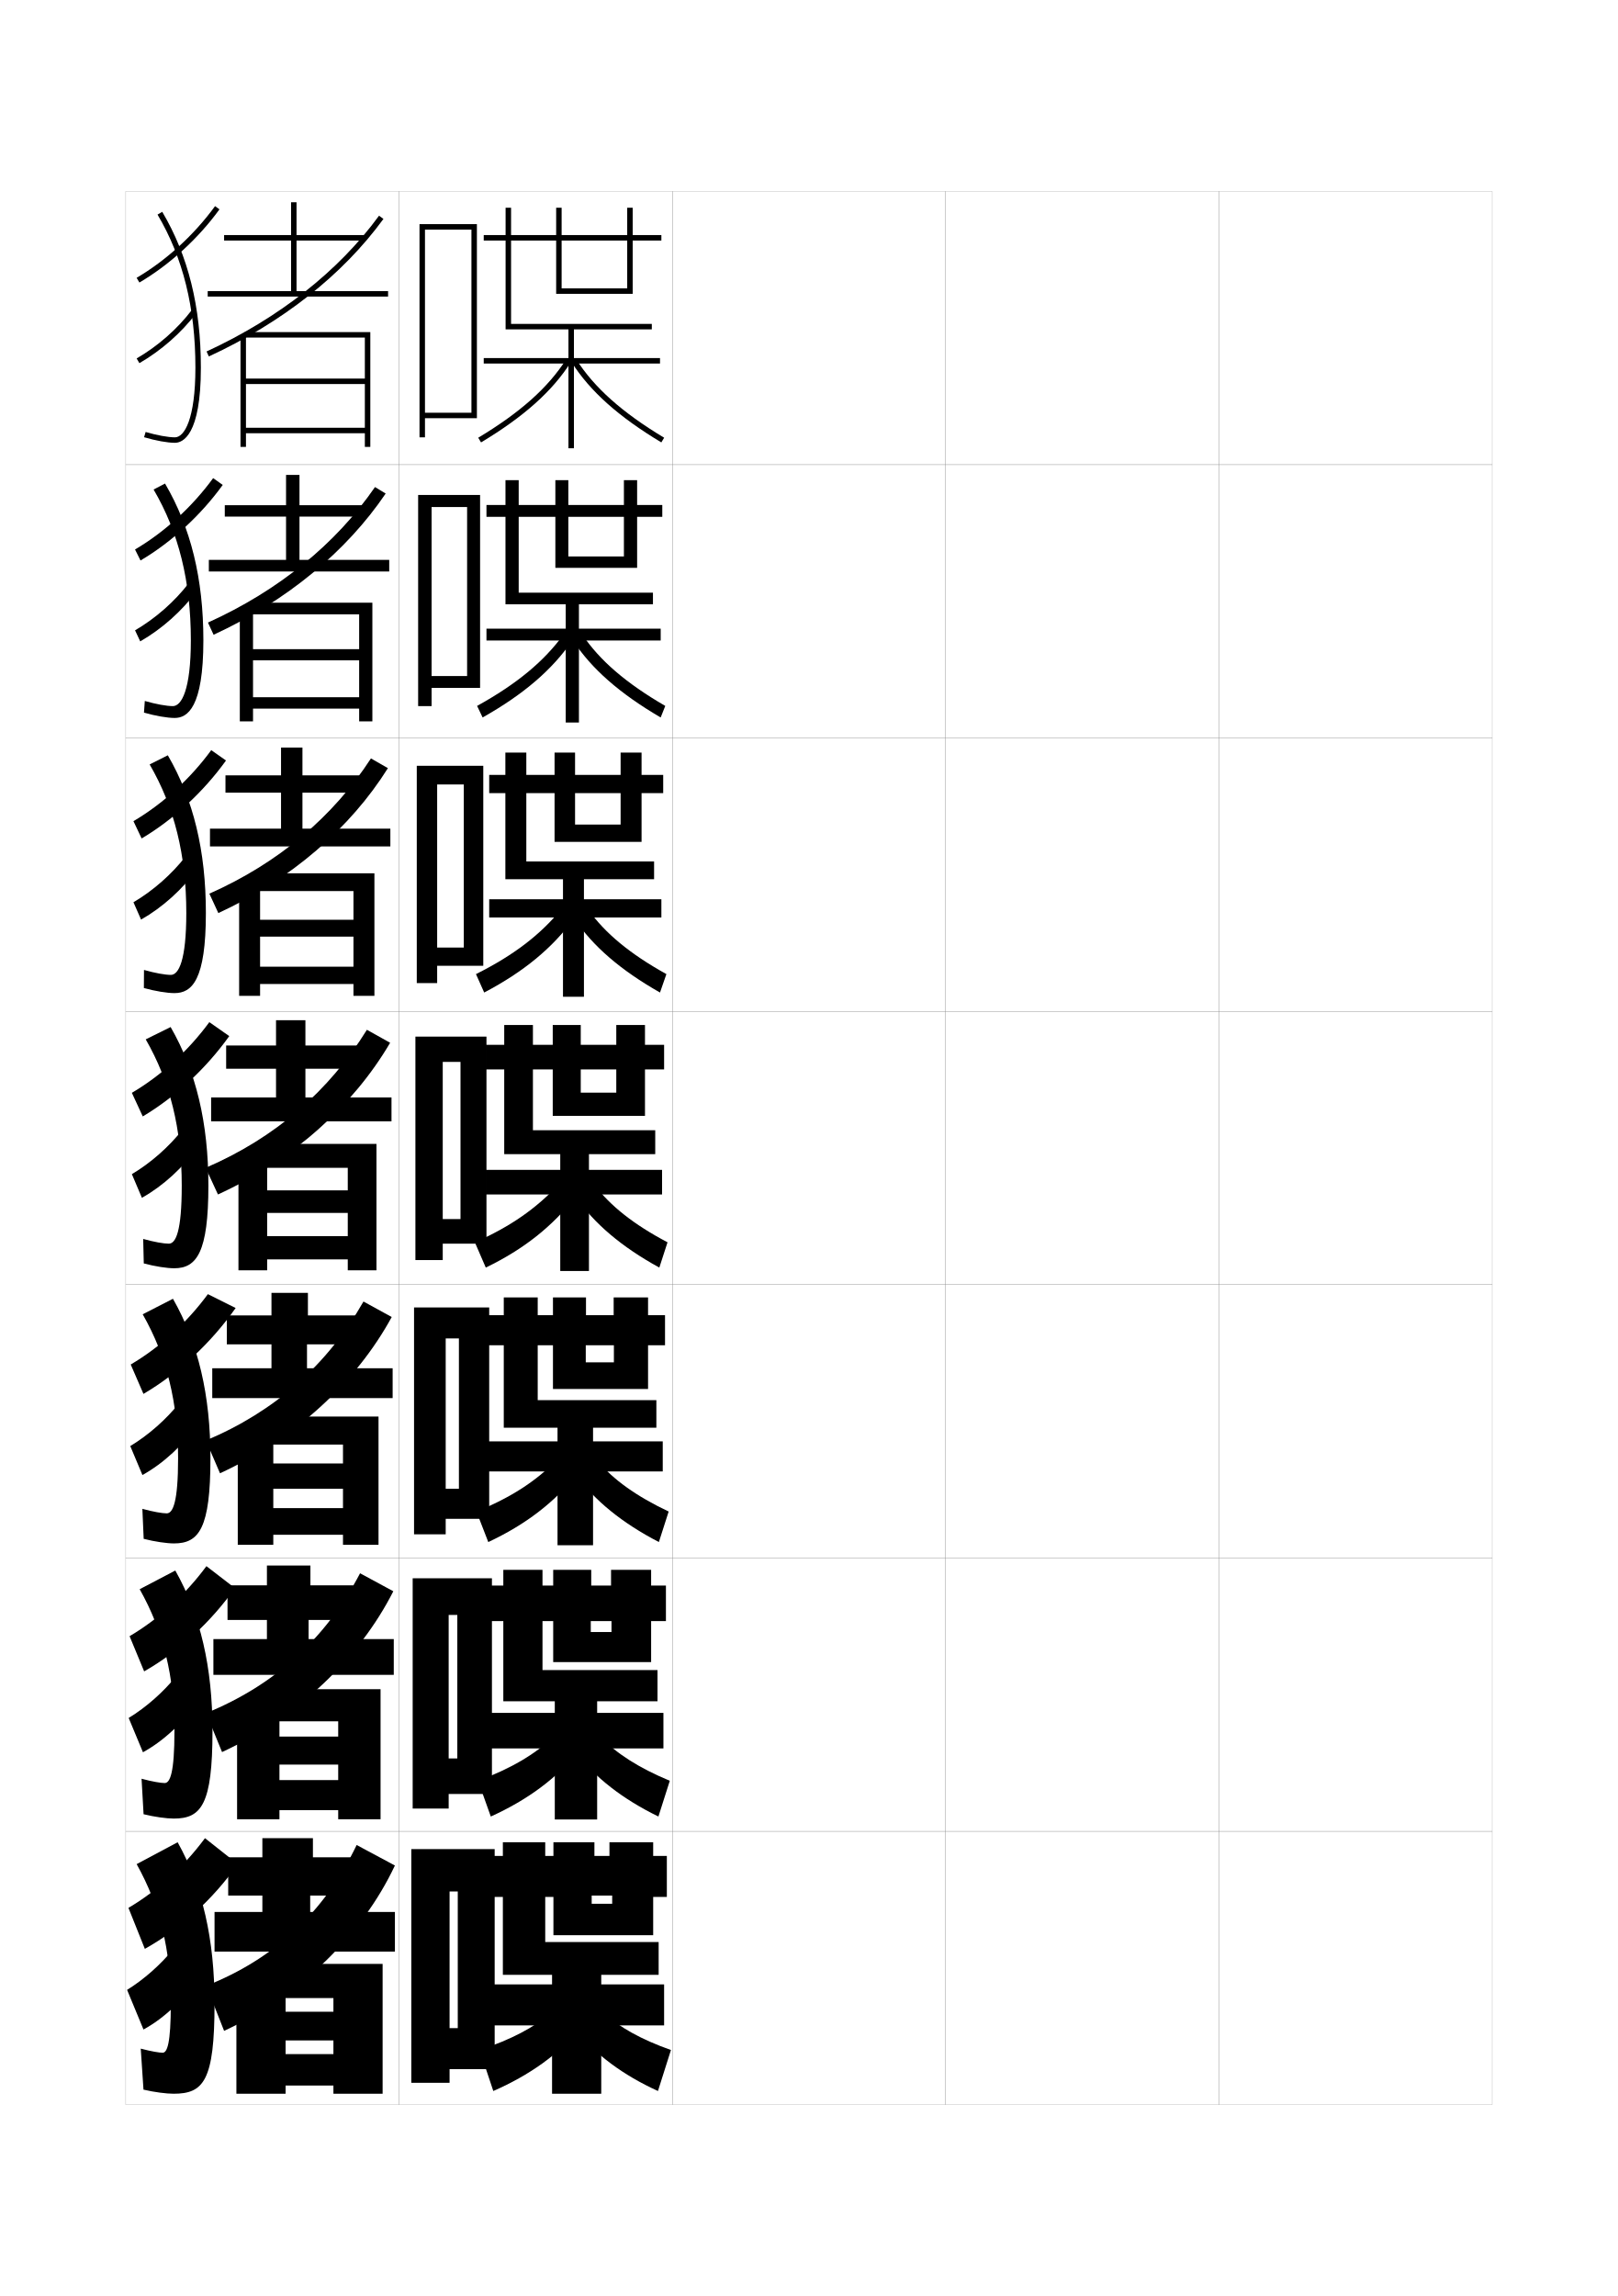
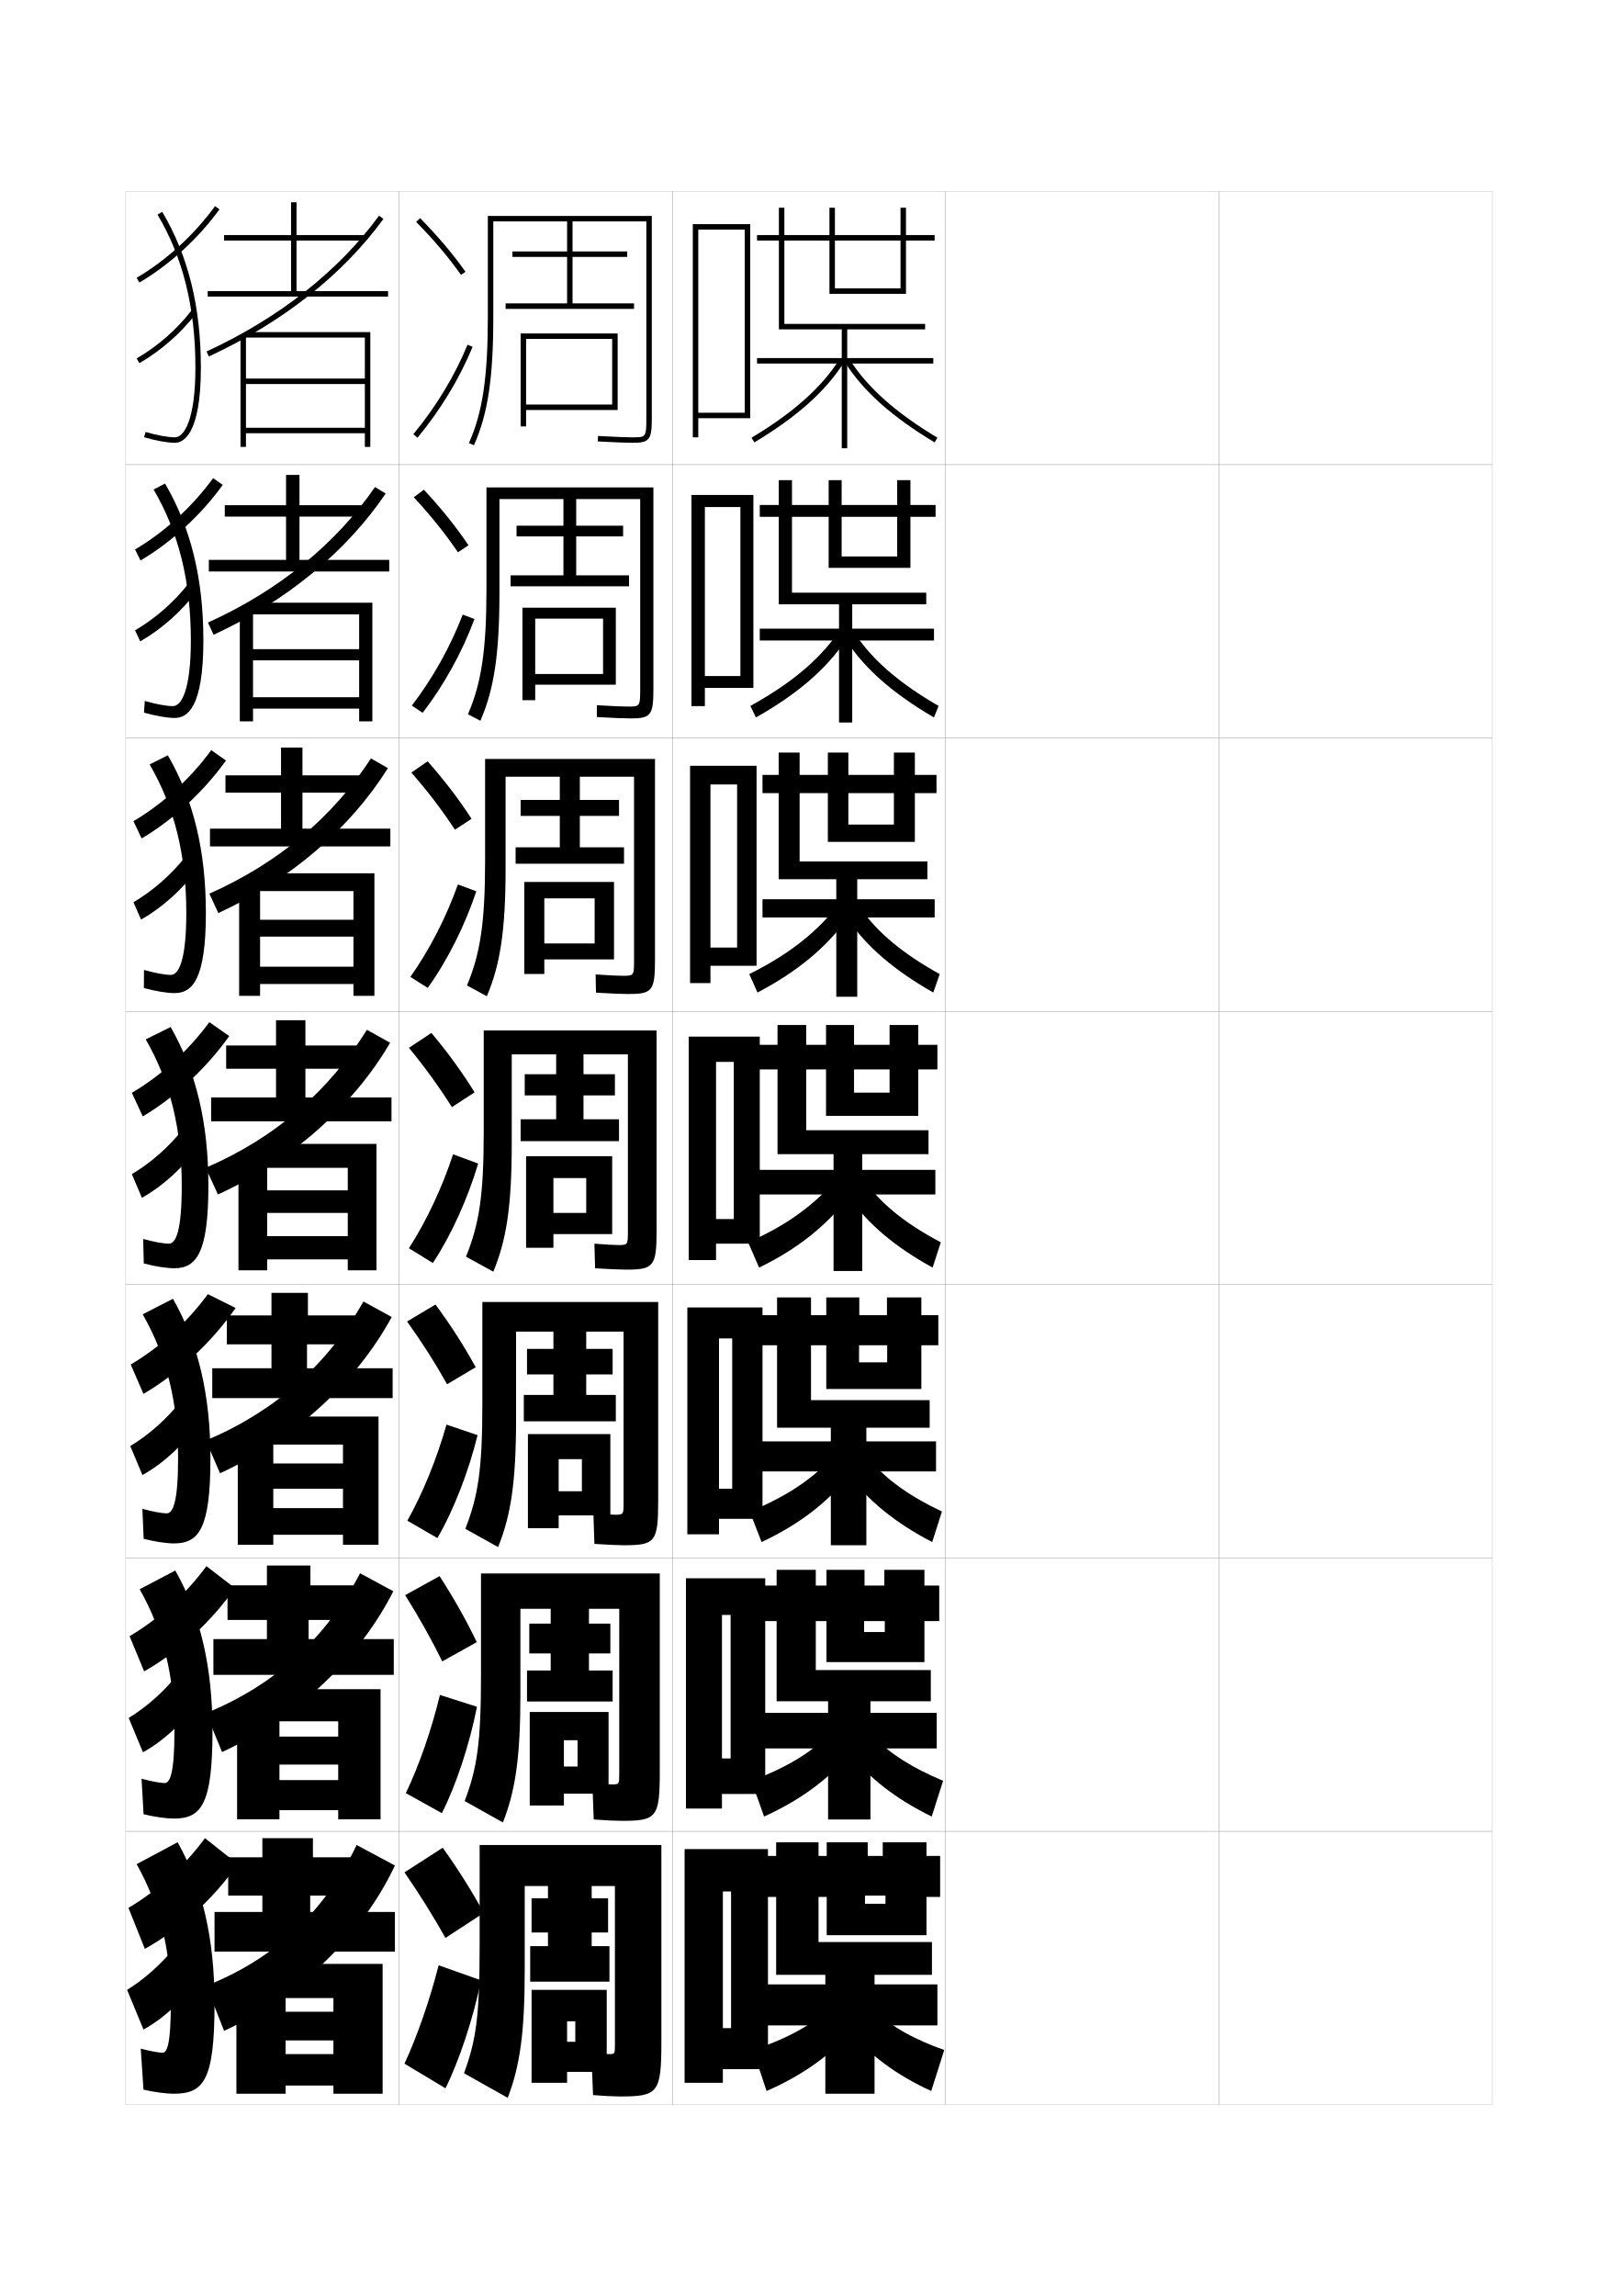
<svg xmlns="http://www.w3.org/2000/svg" version="1.1" id="glyphs" x="0px" y="0px" width="592px" height="840px" viewBox="0 0 592 840" enable-background="new 0 0 592 840" xml:space="preserve">
  <g>
    <rect x="46" y="70" fill="none" stroke="#999999" stroke-width="0.1" width="100" height="100" />
    <rect x="46" y="170" fill="none" stroke="#999999" stroke-width="0.1" width="100" height="100" />
    <rect x="46" y="270" fill="none" stroke="#999999" stroke-width="0.1" width="100" height="100" />
    <rect x="46" y="370" fill="none" stroke="#999999" stroke-width="0.1" width="100" height="100" />
    <rect x="46" y="470" fill="none" stroke="#999999" stroke-width="0.1" width="100" height="100" />
    <rect x="46" y="570" fill="none" stroke="#999999" stroke-width="0.1" width="100" height="100" />
    <rect x="46" y="670" fill="none" stroke="#999999" stroke-width="0.1" width="100" height="100" />
    <rect x="146" y="70" fill="none" stroke="#999999" stroke-width="0.1" width="100" height="100" />
    <rect x="146" y="170" fill="none" stroke="#999999" stroke-width="0.1" width="100" height="100" />
    <rect x="146" y="270" fill="none" stroke="#999999" stroke-width="0.1" width="100" height="100" />
    <rect x="146" y="370" fill="none" stroke="#999999" stroke-width="0.1" width="100" height="100" />
    <rect x="146" y="470" fill="none" stroke="#999999" stroke-width="0.1" width="100" height="100" />
    <rect x="146" y="570" fill="none" stroke="#999999" stroke-width="0.1" width="100" height="100" />
    <rect x="146" y="670" fill="none" stroke="#999999" stroke-width="0.1" width="100" height="100" />
    <rect x="246" y="70" fill="none" stroke="#999999" stroke-width="0.1" width="100" height="100" />
    <rect x="246" y="170" fill="none" stroke="#999999" stroke-width="0.1" width="100" height="100" />
    <rect x="246" y="270" fill="none" stroke="#999999" stroke-width="0.1" width="100" height="100" />
    <rect x="246" y="370" fill="none" stroke="#999999" stroke-width="0.1" width="100" height="100" />
    <rect x="246" y="470" fill="none" stroke="#999999" stroke-width="0.1" width="100" height="100" />
    <rect x="246" y="570" fill="none" stroke="#999999" stroke-width="0.1" width="100" height="100" />
    <rect x="246" y="670" fill="none" stroke="#999999" stroke-width="0.1" width="100" height="100" />
    <rect x="346" y="70" fill="none" stroke="#999999" stroke-width="0.1" width="100" height="100" />
    <rect x="346" y="170" fill="none" stroke="#999999" stroke-width="0.1" width="100" height="100" />
    <rect x="346" y="270" fill="none" stroke="#999999" stroke-width="0.1" width="100" height="100" />
    <rect x="346" y="370" fill="none" stroke="#999999" stroke-width="0.1" width="100" height="100" />
    <rect x="346" y="470" fill="none" stroke="#999999" stroke-width="0.1" width="100" height="100" />
    <rect x="346" y="570" fill="none" stroke="#999999" stroke-width="0.1" width="100" height="100" />
    <rect x="346" y="670" fill="none" stroke="#999999" stroke-width="0.1" width="100" height="100" />
    <rect x="446" y="70" fill="none" stroke="#999999" stroke-width="0.1" width="100" height="100" />
    <rect x="446" y="170" fill="none" stroke="#999999" stroke-width="0.1" width="100" height="100" />
    <rect x="446" y="270" fill="none" stroke="#999999" stroke-width="0.1" width="100" height="100" />
    <rect x="446" y="370" fill="none" stroke="#999999" stroke-width="0.1" width="100" height="100" />
    <rect x="446" y="470" fill="none" stroke="#999999" stroke-width="0.1" width="100" height="100" />
    <rect x="446" y="570" fill="none" stroke="#999999" stroke-width="0.1" width="100" height="100" />
    <rect x="446" y="670" fill="none" stroke="#999999" stroke-width="0.1" width="100" height="100" />
  </g>
  <g>
    <g>
      <path d="M57.64,78.51C66.967,94.26,71.5,112.575,71.5,134.5c0,18.821-4.04,25.5-7.5,25.5    c-2.487,0-6.693-0.769-10.717-1.959l-0.566,1.918C56.973,161.218,61.296,162,64,162    c2.856,0,9.5-2.68,9.5-27.5c0-22.294-4.625-40.941-14.14-57.01L57.64,78.51z" />
      <path d="M49.993,101.638l1.014,1.725c11.063-6.508,21.47-16.016,29.302-26.773    l-1.617-1.178C71.018,85.952,60.825,95.267,49.993,101.638z" />
      <path d="M49.999,131.135l1.003,1.73c7.965-4.608,15.35-11.094,20.795-18.261    l-1.594-1.209C64.916,120.355,57.74,126.655,49.999,131.135z" />
    </g>
    <g>
      <path d="M63.25,258.333c-2.268,0-6.259-0.719-10.264-1.883l-0.305,4.266    c4.195,1.204,8.555,1.951,11.235,1.951c4.653,0,10.5-3.745,10.5-28.417    c0-22.512-4.583-41.223-14.033-57.342l-4.184,2.183    C65.396,194.772,69.833,212.712,69.833,234.25    C69.833,252.407,66.412,258.333,63.25,258.333z" />
      <path d="M49.41,201.031l2.006,4.025c11.36-6.707,22.053-16.538,30.085-27.645    l-3.508-2.486C70.334,185.421,60.21,194.677,49.41,201.031z" />
      <path d="M49.416,230.612l1.893,4.038c7.913-4.531,15.302-11.117,20.663-18.383    l-2.886-2.938C63.889,220.094,56.893,226.247,49.416,230.612z" />
    </g>
    <g>
      <path d="M62.5,356.667c-2.049,0-5.826-0.668-9.812-1.806l-0.044,6.612    c4.136,1.148,8.531,1.86,11.188,1.86c6.45,0,11.5-4.809,11.5-29.333    c0-22.729-4.542-41.504-13.927-57.673l-6.646,3.346    C63.827,295.284,68.167,312.851,68.167,334C68.167,351.494,65.364,356.667,62.5,356.667z    " />
      <path d="M48.828,300.425l2.998,6.327c11.655-6.905,22.635-17.06,30.868-28.516    l-5.399-3.795C69.65,284.891,59.596,294.088,48.828,300.425z" />
      <path d="M48.833,330.09l2.783,6.345c7.861-4.454,15.253-11.139,20.53-18.506    l-4.178-4.665C62.861,319.833,56.045,325.84,48.833,330.09z" />
    </g>
    <g>
      <path d="M61.75,455c-1.83,0-5.393-0.619-9.358-1.729l0.217,8.959    C56.684,463.323,61.115,464,63.75,464c8.246,0,12.5-5.874,12.5-30.25    c0-22.946-4.5-41.785-13.82-58.005l-9.109,4.51C62.257,395.797,66.5,412.988,66.5,433.75    C66.5,450.581,64.316,455,61.75,455z" />
      <path d="M48.246,399.818l3.99,8.628c11.951-7.104,23.217-17.582,31.65-29.387    l-7.291-5.104C68.967,384.36,58.981,393.499,48.246,399.818z" />
      <path d="M48.25,429.567l3.673,8.652c7.811-4.377,15.205-11.162,20.398-18.629    l-5.47-6.394C61.834,419.572,55.197,425.433,48.25,429.567z" />
    </g>
  </g>
  <g>
    <path d="M61,553.666c-1.61,0-4.958-0.569-8.905-1.652l0.478,10.973   c4.015,1.038,8.482,1.68,11.094,1.68C72.817,564.666,77,559.203,77,533.5   c0-23.164-4.458-42.066-13.714-58.337l-11.073,5.673   C61.02,496.309,65.167,513.125,65.167,533.5   C65.167,549.615,63.267,553.666,61,553.666z" />
    <path d="M47.831,499.212l4.66,10.752c12.815-7.531,24.752-18.659,33.73-31.421   l-10.158-5.073C68.45,483.83,58.533,492.91,47.831,499.212z" />
    <path d="M47.666,529.045l4.449,10.602c7.758-4.301,15.156-11.186,20.266-18.753   l-6.646-7.763C60.807,519.311,54.349,525.025,47.666,529.045z" />
  </g>
  <g>
    <path d="M60.25,652.333c-1.392,0-4.525-0.521-8.453-1.576l0.739,12.986   c3.954,0.983,8.458,1.59,11.047,1.59C73.639,665.333,77.75,660.281,77.75,633.25   c0-23.381-4.417-42.348-13.606-58.668l-13.037,6.836   C59.783,596.822,63.833,613.264,63.833,633.25C63.833,648.649,62.219,652.333,60.25,652.333   z" />
    <path d="M47.416,598.605l5.33,12.877c12.693-7.243,24.381-17.959,33.216-30.463   l-10.43-8.035C67.934,583.299,58.086,592.32,47.416,598.605z" />
    <path d="M47.083,628.522l5.225,12.551c7.706-4.224,15.107-11.209,20.133-18.876   l-7.823-9.132C59.779,619.05,53.501,624.617,47.083,628.522z" />
  </g>
  <g>
    <path d="M59.5,751c-1.172,0-4.092-0.471-8-1.5l1,15c3.894,0.929,8.434,1.5,11,1.5   c10.96,0,15-4.642,15-33c0-23.599-4.375-42.629-13.5-59l-15,8c8.547,15.335,12.5,31.401,12.5,51   C62.5,747.684,61.17,751,59.5,751z" />
    <path d="M47,698l6,15c13.063-7.312,24.964-18.147,34-31l-12-9.5   C67.417,682.769,57.638,691.731,47,698z" />
    <path d="M46.5,728l6,14.5c7.653-4.147,15.058-11.232,20-19l-9-10.5   C58.752,718.788,52.653,724.21,46.5,728z" />
  </g>
  <g>
    <g>
      <polygon points="108.5,106.5 108.5,88 133.5,88 133.5,86 108.5,86 108.5,74 106.5,74 106.5,86 82,86 82,88 106.5,88 106.5,106.5     76,106.5 76,108.5 142,108.5 142,106.5   " />
      <path d="M76.419,130.408l-0.838-1.816c26.516-12.243,48.34-29.423,63.111-49.681    l1.615,1.178C125.336,100.622,103.244,118.022,76.419,130.408z" />
      <polygon points="89.5,121.5 89.5,123.5 133.5,123.5 133.5,138.5 90,138.5 90,140.5 133.5,140.5 133.5,156.5 90,156.5 90,123     88,123 88,163.5 90,163.5 90,158.5 133.5,158.5 133.5,163.5 135.5,163.5 135.5,121.5   " />
    </g>
    <g>
      <polygon points="109.583,204.833 109.583,189 132.667,189 132.667,184.833 109.583,184.833     109.583,173.75 104.667,173.75 104.667,184.833 82.25,184.833 82.25,189 104.667,189     104.667,204.833 76.417,204.833 76.417,209.083 142.417,209.083 142.417,204.833   " />
      <path d="M78.154,232.23l-2.059-4.461c25.942-11.748,46.822-28.811,61.116-49.579    l3.91,2.368C126.794,201.746,104.881,219.895,78.154,232.23z" />
      <polygon points="91.5,220.5 91.5,224.75 131.417,224.75 131.417,237.5 92.583,237.5 92.583,241.583     131.417,241.583 131.417,255.083 92.583,255.083 92.583,223.917 87.75,223.917     87.75,263.917 92.583,263.917 92.583,259.25 131.417,259.25 131.417,263.917 136.25,263.917     136.25,220.5   " />
    </g>
    <g>
      <polygon points="110.667,303.167 110.667,290 131.833,290 131.833,283.667 110.667,283.667     110.667,273.5 102.833,273.5 102.833,283.667 82.5,283.667 82.5,290 102.833,290     102.833,303.167 76.833,303.167 76.833,309.667 142.833,309.667 142.833,303.167   " />
      <path d="M79.89,334.053l-3.279-7.105c25.369-11.252,45.304-28.199,59.12-49.477    l6.205,3.559C128.252,302.869,106.517,321.768,79.89,334.053z" />
      <polygon points="93.5,319.5 93.5,326 129.333,326 129.333,336.5 95.167,336.5 95.167,342.667     129.333,342.667 129.333,353.667 95.167,353.667 95.167,324.833 87.5,324.833     87.5,364.333 95.167,364.333 95.167,360 129.333,360 129.333,364.333 137,364.333 137,319.5       " />
    </g>
  </g>
  <g>
    <g>
      <polygon points="111.75,401.5 111.75,391 131,391 131,382.5 111.75,382.5 111.75,373.25 101,373.25 101,382.5 82.75,382.5     82.75,391 101,391 101,401.5 77.25,401.5 77.25,410.25 143.25,410.25 143.25,401.5   " />
      <path d="M79.75,437l-4.5-9.75c25.601-11.013,45.223-28.229,59-50.5l8.5,4.75    C129.297,404.455,107.084,424.505,79.75,437z" />
      <polygon points="95.5,418.5 95.5,427.25 127.25,427.25 127.25,435.5 97.75,435.5 97.75,443.75 127.25,443.75 127.25,452.25     97.75,452.25 97.75,425.75 87.25,425.75 87.25,464.75 97.75,464.75 97.75,460.75 127.25,460.75 127.25,464.75 137.75,464.75     137.75,418.5   " />
    </g>
    <g>
      <polygon points="112.333,500.583 112.333,491.833 130.167,491.833 130.167,481.25     112.667,481.25 112.667,473 99.333,473 99.333,481.25 83,481.25 83,491.833 99.333,491.833     99.333,500.583 77.667,500.583 77.667,511.5 143.667,511.5 143.667,500.583   " />
      <path d="M133,476.167l10.333,5.667C130.387,505.596,107.959,526.373,80.5,539l-5.167-12    C100.629,516.398,119.839,499.281,133,476.167z" />
      <polygon points="100,526.666 87,526.666 87,565.166 100,565.166 100,561.5 125.5,561.5 125.5,565.166     138.5,565.166 138.5,518.25 97.5,518.25 97.5,528.5 125.5,528.5 125.5,535.416 100,535.416 100,544.666     125.5,544.666 125.5,551.75 100,551.75   " />
    </g>
    <g>
      <polygon points="112.917,599.666 112.917,592.666 129.333,592.666 129.333,580 113.583,580     113.583,572.75 97.667,572.75 97.667,580 83.25,580 83.25,592.666 97.667,592.666     97.667,599.666 78.083,599.666 78.083,612.75 144.083,612.75 144.083,599.666   " />
      <path d="M131.75,575.584l12.167,6.583C131.478,606.736,108.834,628.242,81.25,641l-5.833-14.25    C100.408,616.559,119.206,599.541,131.75,575.584z" />
      <polygon points="102.25,627.583 86.75,627.583 86.75,665.583 102.25,665.583 102.25,662.25 123.75,662.25     123.75,665.583 139.25,665.583 139.25,618 99.5,618 99.5,629.75 123.75,629.75 123.75,635.333 102.25,635.333     102.25,645.583 123.75,645.583 123.75,651.25 102.25,651.25   " />
    </g>
  </g>
  <g>
    <polygon points="113.5,699.5 113.5,693.5 128.5,693.5 128.5,679.5 114.5,679.5 114.5,672.5 96,672.5 96,679.5 83.5,679.5    83.5,693.5 96,693.5 96,699.5 78.5,699.5 78.5,714 144.5,714 144.5,699.5  " />
    <path d="M130.5,675c-11.927,24.802-30.313,41.719-55,51.5L82,743   c27.709-12.889,50.567-35.123,62.5-60.5L130.5,675z" />
    <polygon points="104.5,728.5 86.5,728.5 86.5,766 104.5,766 104.5,763 122,763 122,766 140,766 140,718.5 101.5,718.5 101.5,731    122,731 122,736 104.5,736 104.5,746.5 122,746.5 122,751.5 104.5,751.5  " />
  </g>
  <g>
-     <polygon points="239,708 239,694 244,694 244,679 239,679 239,674 223,674 223,679 217.5,679 217.5,674 202.5,674 202.5,679    199.5,679 199.5,674 184,674 184,679 179,679 179,694 184,694 184,722.5 202,722.5 202,726 180,726 180,741 202,741 202,766    220,766 220,741 243,741 243,726 220,726 220,722.5 241,722.5 241,710.5 199.5,710.5 199.5,694 202.5,694 202.5,708 224,708    224,696.5 216.5,696.5 216.5,693.5 224,693.5 224,708  " />
-     <path d="M201.5,736.5c-5.914,5.096-14.344,9.662-26,13.5l5,15c13.357-5.822,23.863-13.511,31-22   L201.5,736.5z" />
-     <path d="M221,736.5c5.525,5.088,13.602,9.662,24.5,13.5l-4.75,15   c-12.828-5.822-22.96-13.465-29.75-22L221,736.5z" />
-   </g>
-   <g>
-     <g>
-       <polygon points="238.25,608.083 238.25,593.083 243.666,593.083 243.666,580.083 238.25,580.083     238.25,574.333 223.583,574.333 223.583,580.083 216.333,580.083 216.333,574.333     202.417,574.333 202.417,580.083 198.5,580.083 198.5,574.333 184.166,574.333     184.166,580.083 178.583,580.083 178.583,593.083 184.166,593.083 184.166,622.416     203,622.416 203,626.666 179.25,626.666 179.25,639.666 203,639.666     203,665.666 218.5,665.666 218.5,639.666 242.75,639.666 242.75,626.666     218.5,626.666 218.5,622.416 240.583,622.416 240.583,611 198.5,611 198.5,593.083     202.417,593.083 202.417,608.083 223.75,608.083 223.75,597.083 216.167,597.083     216.167,593.083 223.75,593.083 223.75,608.083   " />
-       <path d="M174.917,651.5l4.667,13.083c13.577-6.144,24.003-14.021,31.583-23.25l-8.75-5.833    C195.762,641.785,187.038,647.022,174.917,651.5z" />
-       <path d="M219.833,635.5c5.626,5.942,13.856,11.268,25.25,16l-4.167,13.083    c-13.175-6.415-23.264-14.365-30-23.25L219.833,635.5z" />
-     </g>
-     <g>
-       <polygon points="237.125,508.166 237.125,492.166 243.333,492.166 243.333,481.166 237.125,481.166     237.125,474.666 224.542,474.666 224.542,481.166 214.417,481.166 214.417,474.666     202.333,474.666 202.333,481.166 196.75,481.166 196.75,474.666 184.333,474.666     184.333,481.166 178.167,481.166 178.167,492.166 184.333,492.166 184.333,522.333     204,522.333 204,527.333 178.5,527.333 178.5,538.333 204,538.333 204,565.333 217,565.333     217,538.333 242.5,538.333 242.5,527.333 217,527.333 217,522.333 240.167,522.333     240.167,512.25 196.75,512.25 196.75,492.166 202.333,492.166 202.333,508.166 224.625,508.166     224.625,498.416 214.333,498.416 214.333,492.166 224.625,492.166 224.625,508.166   " />
-       <path d="M174.333,553l4.333,11.166c13.795-6.463,24.142-14.529,32.167-24.5l-7.5-5.166    C195.938,541.975,186.919,547.883,174.333,553z" />
-       <path d="M218.667,534.5c5.726,6.797,14.112,12.874,26,18.5l-3.583,11.166    c-13.521-7.007-23.568-15.266-30.25-24.5L218.667,534.5z" />
-     </g>
-     <g>
-       <polygon points="236,408.25 236,391.25 243,391.25 243,382.25 236,382.25 236,375 225.5,375 225.5,382.25 212.5,382.25 212.5,375     202.25,375 202.25,382.25 195,382.25 195,375 184.5,375 184.5,382.25 177.75,382.25 177.75,391.25 184.5,391.25 184.5,422.25     205,422.25 205,428 177.75,428 177.75,437 205,437 205,465 215.5,465 215.5,437 242.25,437 242.25,428 215.5,428 215.5,422.25     239.75,422.25 239.75,413.5 195,413.5 195,391.25 202.25,391.25 202.25,408.25 225.5,408.25 225.5,399.75 212.5,399.75     212.5,391.25 225.5,391.25 225.5,408.25   " />
-       <path d="M173.75,454.5l4,9.25c14.015-6.784,24.281-15.04,32.75-25.75l-6.25-4.5    C196.113,442.165,186.801,448.743,173.75,454.5z" />
-       <path d="M217.5,433.5c5.826,7.652,14.367,14.48,26.75,21l-3,9.25    c-13.867-7.6-23.873-16.166-30.5-25.75L217.5,433.5z" />
-     </g>
-   </g>
-   <g>
-     <g>
-       <polygon points="234.75,308 234.75,290.166 242.667,290.166 242.667,283.5 234.75,283.5     234.75,275.333 227.083,275.333 227.083,283.5 210.416,283.5 210.416,275.333     202.917,275.333 202.917,283.5 192.583,283.5 192.583,275.333 184.917,275.333     184.917,283.5 179,283.5 179,290.166 184.917,290.166 184.917,321.667     206,321.667 206,329 179,329 179,335.666 206,335.666     206,364.667 213.666,364.667 213.666,335.666 242,335.666 242,329     213.666,329 213.666,321.667 239.333,321.667 239.333,315.167 192.583,315.167     192.583,290.166 202.917,290.166 202.917,308 227.083,308 227.083,301.667     210.416,301.667 210.416,290.166 227.083,290.166 227.083,308   " />
-       <path d="M177.171,363.119l-3.01-6.738c13.826-6.917,23.442-14.341,31.057-23.56    l4.729,3.358C202.054,346.852,191.732,355.461,177.171,363.119z" />
-       <path d="M241.495,363.119c-14.463-8.201-24.61-17.018-31.276-26.94l5.062-3.358    c6.074,8.544,15.176,16.134,28.557,23.56L241.495,363.119z" />
-     </g>
-     <g>
-       <polygon points="233.125,207.75 233.125,189.083 242.333,189.083 242.333,184.75 233.125,184.75     233.125,175.667 228.292,175.667 228.292,184.75 207.958,184.75 207.958,175.667     203.208,175.667 203.208,184.75 189.792,184.75 189.792,175.667 184.958,175.667     184.958,184.75 178,184.75 178,189.083 184.958,189.083 184.958,221.083 207,221.083 207,230     178,230 178,234.333 207,234.333 207,264.333 211.833,264.333 211.833,234.333 241.75,234.333     241.75,230 211.833,230 211.833,221.083 238.917,221.083 238.917,216.833 189.792,216.833     189.792,189.083 203.208,189.083 203.208,207.75 228.292,207.75 228.292,203.583     207.958,203.583 207.958,189.083 228.292,189.083 228.292,207.75   " />
-       <path d="M176.593,262.488l-2.02-4.227c14.602-8.078,24.521-16.346,31.614-26.12    l3.208,2.216C202.077,244.994,191.7,253.957,176.593,262.488z" />
-       <path d="M241.74,262.488c-15.058-8.803-25.348-17.87-32.053-28.13l3.375-2.216    c6.323,9.437,15.985,17.788,30.364,26.12L241.74,262.488z" />
-     </g>
-     <g>
-       <polygon points="231.5,107.5 231.5,88 242,88 242,86 231.5,86 231.5,76 229.5,76 229.5,86 205.5,86 205.5,76 203.5,76 203.5,86     187,86 187,76 185,76 185,86 177,86 177,88 185,88 185,120.5 208,120.5 208,131 177,131 177,133 208,133 208,164 210,164 210,133     241.5,133 241.5,131 210,131 210,120.5 238.5,120.5 238.5,118.5 187,118.5 187,88 203.5,88 203.5,107.5 229.5,107.5 229.5,105.5     205.5,105.5 205.5,88 229.5,88 229.5,107.5   " />
-       <path d="M176.015,161.857l-1.029-1.715c15.377-9.238,25.6-18.352,32.171-28.68    l1.688,1.074C202.1,143.136,191.668,152.453,176.015,161.857z" />
-       <path d="M241.985,161.857c-15.653-9.404-26.085-18.722-32.829-29.32l1.688-1.074    c6.571,10.328,16.794,19.441,32.171,28.68L241.985,161.857z" />
-     </g>
-   </g>
-   <polygon points="155.5,151 155.5,153 174.5,153 174.5,82 153.5,82 153.5,160 155.5,160 155.5,84 172.5,84 172.5,151 " />
-   <g>
-     <polygon points="157.917,247.333 157.917,251.667 175.666,251.667 175.666,181.083    153,181.083 153,258.333 157.917,258.333 157.917,185.5 170.917,185.5    170.917,247.333  " />
-     <polygon points="159.958,346.667 159.958,353.333 176.833,353.333 176.833,280.167    152.5,280.167 152.5,359.667 159.958,359.667 159.958,287 169.708,287 169.708,346.667  " />
-     <polygon points="168.5,446 162,446 162,455 178,455 178,379.25 152,379.25 152,461 162,461 162,388.5 168.5,388.5  " />
-     <polygon points="167.917,544.666 163.083,544.666 163.083,555.666 179,555.666 179,478.334    151.5,478.334 151.5,561.334 163.083,561.334 163.083,489.666 167.917,489.666  " />
-     <polygon points="167.333,643.333 164.167,643.333 164.167,656.333 180,656.333 180,577.417    151,577.417 151,661.667 164.167,661.667 164.167,590.833 167.333,590.833  " />
-   </g>
-   <polygon points="167.5,742 164.5,742 164.5,757 181,757 181,676.5 150.5,676.5 150.5,762 164.5,762 164.5,692 167.5,692 " />
+     <polygon points="339,708 339,694 344,694 344,679 339,679 339,674 323,674 323,679 317.5,679 317.5,674 302.5,674 302.5,679    299.5,679 299.5,674 284,674 284,679 279,679 279,694 284,694 284,722.5 302,722.5 302,726 280,726 280,741 302,741 302,766    320,766 320,741 343,741 343,726 320,726 320,722.5 341,722.5 341,710.5 299.5,710.5 299.5,694 302.5,694 302.5,708 324,708    324,696.5 316.5,696.5 316.5,693.5 324,693.5 324,708  " />
+     <path d="M301.5,736.5c-5.914,5.096-14.344,9.662-26,13.5l5,15c13.357-5.822,23.863-13.511,31-22   L301.5,736.5z" />
+     <path d="M321,736.5c5.525,5.088,13.602,9.662,24.5,13.5l-4.75,15   c-12.828-5.822-22.96-13.465-29.75-22L321,736.5z" />
+   </g>
+   <g>
+     <g>
+       <polygon points="338.25,608.083 338.25,593.083 343.666,593.083 343.666,580.083 338.25,580.083     338.25,574.333 323.583,574.333 323.583,580.083 316.333,580.083 316.333,574.333     302.416,574.333 302.416,580.083 298.5,580.083 298.5,574.333 284.166,574.333     284.166,580.083 278.583,580.083 278.583,593.083 284.166,593.083 284.166,622.416     303,622.416 303,626.666 279.25,626.666 279.25,639.666 303,639.666 303,665.666 318.5,665.666     318.5,639.666 342.75,639.666 342.75,626.666 318.5,626.666 318.5,622.416 340.583,622.416     340.583,611 298.5,611 298.5,593.083 302.416,593.083 302.416,608.083 323.75,608.083     323.75,597.083 316.166,597.083 316.166,593.083 323.75,593.083 323.75,608.083   " />
+       <path d="M274.917,651.5l4.667,13.083c13.577-6.144,24.003-14.021,31.583-23.25l-8.75-5.833    C295.762,641.785,287.038,647.022,274.917,651.5z" />
+       <path d="M319.833,635.5c5.626,5.942,13.856,11.268,25.25,16l-4.167,13.083    c-13.174-6.415-23.264-14.365-30-23.25L319.833,635.5z" />
+     </g>
+     <g>
+       <polygon points="337.125,508.166 337.125,492.166 343.333,492.166 343.333,481.166 337.125,481.166     337.125,474.666 324.541,474.666 324.541,481.166 314.416,481.166 314.416,474.666     302.333,474.666 302.333,481.166 296.75,481.166 296.75,474.666 284.333,474.666     284.333,481.166 278.167,481.166 278.167,492.166 284.333,492.166 284.333,522.333     304,522.333 304,527.333 278.5,527.333 278.5,538.333 304,538.333 304,565.333 317,565.333     317,538.333 342.5,538.333 342.5,527.333 317,527.333 317,522.333 340.166,522.333     340.166,512.25 296.75,512.25 296.75,492.166 302.333,492.166 302.333,508.166 324.625,508.166     324.625,498.416 314.333,498.416 314.333,492.166 324.625,492.166 324.625,508.166   " />
+       <path d="M274.333,553l4.333,11.166c13.795-6.463,24.142-14.529,32.167-24.5l-7.5-5.166    C295.938,541.975,286.919,547.883,274.333,553z" />
+       <path d="M318.666,534.5c5.727,6.797,14.112,12.874,26,18.5l-3.583,11.166    c-13.521-7.007-23.568-15.266-30.25-24.5L318.666,534.5z" />
+     </g>
+     <g>
+       <polygon points="336,408.25 336,391.25 343,391.25 343,382.25 336,382.25 336,375 325.5,375 325.5,382.25 312.5,382.25 312.5,375     302.25,375 302.25,382.25 295,382.25 295,375 284.5,375 284.5,382.25 277.75,382.25 277.75,391.25 284.5,391.25 284.5,422.25     305,422.25 305,428 277.75,428 277.75,437 305,437 305,465 315.5,465 315.5,437 342.25,437 342.25,428 315.5,428 315.5,422.25     339.75,422.25 339.75,413.5 295,413.5 295,391.25 302.25,391.25 302.25,408.25 325.5,408.25 325.5,399.75 312.5,399.75     312.5,391.25 325.5,391.25 325.5,408.25   " />
+       <path d="M273.75,454.5l4,9.25c14.015-6.784,24.281-15.04,32.75-25.75l-6.25-4.5    C296.113,442.165,286.801,448.743,273.75,454.5z" />
+       <path d="M317.5,433.5c5.826,7.652,14.367,14.48,26.75,21l-3,9.25    c-13.867-7.6-23.873-16.166-30.5-25.75L317.5,433.5z" />
+     </g>
+   </g>
+   <g>
+     <g>
+       <polygon points="334.75,308 334.75,290.166 342.666,290.166 342.666,283.5 334.75,283.5     334.75,275.333 327.083,275.333 327.083,283.5 310.416,283.5 310.416,275.333     302.916,275.333 302.916,283.5 292.583,283.5 292.583,275.333 284.917,275.333     284.917,283.5 279,283.5 279,290.166 284.917,290.166 284.917,321.667 306,321.667     306,329 279,329 279,335.666 306,335.666 306,364.667 313.666,364.667     313.666,335.666 342,335.666 342,329 313.666,329 313.666,321.667     339.333,321.667 339.333,315.167 292.583,315.167 292.583,290.166 302.916,290.166     302.916,308 327.083,308 327.083,301.667 310.416,301.667 310.416,290.166     327.083,290.166 327.083,308   " />
+       <path d="M277.171,363.119l-3.01-6.738c13.826-6.917,23.442-14.341,31.057-23.56    l4.729,3.358C302.054,346.852,291.732,355.461,277.171,363.119z" />
+       <path d="M341.495,363.119c-14.463-8.201-24.61-17.018-31.276-26.94l5.062-3.358    c6.074,8.544,15.176,16.134,28.557,23.56L341.495,363.119z" />
+     </g>
+     <g>
+       <polygon points="333.125,207.75 333.125,189.083 342.333,189.083 342.333,184.75 333.125,184.75     333.125,175.667 328.291,175.667 328.291,184.75 307.958,184.75 307.958,175.667     303.208,175.667 303.208,184.75 289.792,184.75 289.792,175.667 284.958,175.667     284.958,184.75 278,184.75 278,189.083 284.958,189.083 284.958,221.083 307,221.083 307,230     278,230 278,234.333 307,234.333 307,264.333 311.833,264.333 311.833,234.333 341.75,234.333     341.75,230 311.833,230 311.833,221.083 338.916,221.083 338.916,216.833 289.792,216.833     289.792,189.083 303.208,189.083 303.208,207.75 328.291,207.75 328.291,203.583     307.958,203.583 307.958,189.083 328.291,189.083 328.291,207.75   " />
+       <path d="M276.593,262.488l-2.02-4.227c14.602-8.078,24.521-16.346,31.614-26.12    l3.208,2.216C302.076,244.994,291.7,253.957,276.593,262.488z" />
+       <path d="M341.74,262.488c-15.059-8.803-25.348-17.87-32.053-28.13l3.375-2.216    c6.322,9.437,15.984,17.788,30.363,26.12L341.74,262.488z" />
+     </g>
+     <g>
+       <polygon points="331.5,107.5 331.5,88 342,88 342,86 331.5,86 331.5,76 329.5,76 329.5,86 305.5,86 305.5,76 303.5,76 303.5,86     287,86 287,76 285,76 285,86 277,86 277,88 285,88 285,120.5 308,120.5 308,131 277,131 277,133 308,133 308,164 310,164 310,133     341.5,133 341.5,131 310,131 310,120.5 338.5,120.5 338.5,118.5 287,118.5 287,88 303.5,88 303.5,107.5 329.5,107.5 329.5,105.5     305.5,105.5 305.5,88 329.5,88 329.5,107.5   " />
+       <path d="M276.015,161.857l-1.029-1.715c15.377-9.238,25.6-18.352,32.171-28.68    l1.688,1.074C302.1,143.136,291.668,152.453,276.015,161.857z" />
+       <path d="M341.985,161.857c-15.653-9.404-26.085-18.722-32.829-29.32l1.688-1.074    c6.571,10.328,16.794,19.441,32.171,28.68L341.985,161.857z" />
+     </g>
+   </g>
+   <polygon points="255.5,151 255.5,153 274.5,153 274.5,82 253.5,82 253.5,160 255.5,160 255.5,84 272.5,84 272.5,151 " />
+   <g>
+     <polygon points="257.917,247.333 257.917,251.667 275.666,251.667 275.666,181.083    253,181.083 253,258.333 257.917,258.333 257.917,185.5 270.917,185.5    270.917,247.333  " />
+     <polygon points="259.958,346.667 259.958,353.333 276.833,353.333 276.833,280.167    252.5,280.167 252.5,359.667 259.958,359.667 259.958,287 269.708,287 269.708,346.667  " />
+     <polygon points="268.5,446 262,446 262,455 278,455 278,379.25 252,379.25 252,461 262,461 262,388.5 268.5,388.5  " />
+     <polygon points="267.917,544.666 263.083,544.666 263.083,555.666 279,555.666 279,478.334    251.5,478.334 251.5,561.334 263.083,561.334 263.083,489.666 267.917,489.666  " />
+     <polygon points="267.333,643.333 264.167,643.333 264.167,656.333 280,656.333 280,577.417    251,577.417 251,661.667 264.167,661.667 264.167,590.833 267.333,590.833  " />
+   </g>
+   <polygon points="267.5,742 264.5,742 264.5,757 281,757 281,676.5 250.5,676.5 250.5,762 264.5,762 264.5,692 267.5,692 " />
+   <g>
+     <path d="M152.288,81.202c6.423,6.515,11.786,12.853,16.396,19.375l1.633-1.154   c-4.673-6.612-10.104-13.031-16.604-19.625L152.288,81.202z" />
+     <path d="M151.23,158.862l1.539,1.275c8.419-10.161,15.389-21.661,20.155-33.258   l-1.85-0.76C166.384,137.532,159.521,148.854,151.23,158.862z" />
+   </g>
+   <g>
+     <g>
+       <path d="M167.569,202.064l3.861-2.57c-4.598-6.808-9.977-13.516-16.337-20.33    l-3.686,2.754C157.697,188.711,163.006,195.34,167.569,202.064z" />
+       <path d="M173.604,226.483c-4.429,11.947-11.114,24.16-18.963,34.298l-3.949-2.646    c7.672-9.991,14.166-21.644,18.621-33.285L173.604,226.483z" />
+     </g>
+     <g>
+       <path d="M166.456,303.552l6.088-3.986c-4.523-7.004-9.849-14-16.07-21.034    l-5.949,4.104C156.685,289.706,161.938,296.625,166.456,303.552z" />
+       <path d="M174.283,326.086c-4.091,12.298-10.491,25.223-17.771,35.339l-6.359-4.017    c7.054-9.973,13.18-21.958,17.396-33.828L174.283,326.086z" />
+     </g>
+     <g>
+       <path d="M165.342,405.039l8.316-5.402c-4.449-7.199-9.721-14.483-15.803-21.738    l-8.211,5.453C155.672,390.701,160.871,397.911,165.342,405.039z" />
+       <path d="M174.963,425.689c-3.754,12.648-9.868,26.285-16.578,36.379l-8.77-5.387    c6.436-9.955,12.192-22.271,16.172-34.371L174.963,425.689z" />
+     </g>
+     <g>
+       <path d="M163.583,506.432l10.472-6.219c-4.104-7.536-9.042-15.279-14.709-22.947    l-10.398,6.205C154.561,491.291,159.427,498.959,163.583,506.432z" />
+       <path d="M174.742,525.057c-3.188,13.048-8.741,27.489-14.71,37.655l-10.979-6.363    c5.652-10.024,10.808-22.757,14.325-35.143L174.742,525.057z" />
+     </g>
+     <g>
+       <path d="M161.825,607.824l12.627-7.036c-3.761-7.872-8.364-16.073-13.616-24.155    L148.25,583.589C153.449,591.88,157.982,600.007,161.825,607.824z" />
+       <path d="M174.521,624.424c-2.62,13.447-7.613,28.693-12.842,38.932l-13.188-7.34    c4.869-10.095,9.423-23.242,12.479-35.914L174.521,624.424z" />
+     </g>
+   </g>
+   <g>
+     <path d="M163,709l14-9.149c-4.227-7.787-9.338-15.936-15-23.851l-14,9   C153.633,693.186,158.668,701.268,163,709z" />
+     <path d="M176,724.5c-2.755,13.698-7.981,29.473-13,39.5l-15-9c4.609-9.901,9.246-23.213,12.5-36   L176,724.5z" />
+   </g>
+   <g>
+     <path d="M178.5,79v37c0,22.024-1.938,34.947-6.913,46.093l1.826,0.814   C178.513,151.482,180.5,138.331,180.5,116V81h27v11h-20v2h20v17H185v2h47v-2h-22.5V94h20v-2h-20V81h27v72   c0,7-0.189,7-5.041,7c-1.877,0-6.511-0.154-12.631-0.498l-0.113,1.996   C224.875,161.845,229.555,162,231.459,162c6.186,0,7.041-1.094,7.041-9V79H178.5z" />
+     <polygon points="192.5,156 190.5,156 190.5,122 226,122 226,150 192.5,150 192.5,148 224,148 224,124 192.5,124  " />
+   </g>
+   <g>
+     <g>
+       <path d="M178,178.333v37c0,22.573-1.859,34.59-6.776,45.979l4.551,2.376    C180.763,252.235,182.75,239.41,182.75,216.75v-34.167h23.417v9.75H189V196.25h17.167v14.25    h-19.333v4h43.333V210.5h-19.333v-14.25H228v-3.917h-17.167v-9.75h23.417v69.5    c0,6.414-0.131,6.417-4.574,6.417c-1.696,0-5.676-0.147-11.291-0.499    l0.008,4.331c5.87,0.345,10.336,0.501,12.27,0.501    c7.514,0,8.42-1.115,8.42-10.833v-73.667H178z" />
+       <polygon points="195.833,256.167 191.167,256.167 191.167,222.333 225.333,222.333     225.333,250.5 195.833,250.5 195.833,246.583 220.666,246.583 220.666,226.333     195.833,226.333   " />
+     </g>
+     <g>
+       <path d="M177.5,277.667v37c0,23.121-1.779,34.232-6.638,45.864l7.275,3.938    C183.013,352.988,185,340.489,185,317.5v-33.333h19.833v8.5H190.5V298.5h14.333V310h-16.167v6    h39.667v-6h-16.167v-11.5H226.5v-5.833h-14.333v-8.5H232v67C232,356.995,231.926,357,227.893,357    c-1.515,0-4.841-0.139-9.95-0.5l0.129,6.666    c5.58,0.343,9.832,0.5,11.795,0.5c8.843,0,9.8-1.135,9.8-12.667v-73.333    H177.5z" />
+       <polygon points="199.167,356.333 191.833,356.333 191.833,322.667 224.667,322.667     224.667,351 199.167,351 199.167,345.167 217.583,345.167 217.583,328.667     199.167,328.667   " />
+     </g>
+     <g>
+       <path d="M177,377v37c0,23.669-1.699,33.874-6.5,45.75l10,5.5c4.764-11.509,6.75-23.682,6.75-47v-32.5    h16.25V393H192v7.75h11.5v8.75h-13v8h36v-8h-13v-8.75H225V393h-11.5v-7.25h16.25v64.5c0,5.242-0.016,5.25-3.641,5.25    c-1.334,0-4.006-0.131-8.609-0.5l0.25,9c5.29,0.342,9.328,0.5,11.32,0.5    C239.242,464.5,240.25,463.344,240.25,450v-73H177z" />
+       <polygon points="202.5,456.5 192.5,456.5 192.5,423 224,423 224,451.5 202.5,451.5 202.5,443.75 214.5,443.75 214.5,431     202.5,431   " />
+     </g>
+   </g>
+   <g>
+     <path d="M176.5,476.334v37c0,24.341-1.557,34.027-6.24,46l12,6.666   c4.656-11.549,6.573-23.639,6.573-47v-31.833H202.5V493.5h-9.667v9.333H202.5v7.501h-10.833   V520h33.666v-9.666H214.5v-7.501h9.667V493.5H214.5v-6.333h13.667V549.5   c0,4.656-0.015,4.667-3.173,4.667c-1.154,0-3.774-0.144-7.873-0.501L217.5,564.834   c5,0.34,8.752,0.499,10.774,0.499c11.5,0,12.56-1.177,12.56-16.333v-72.666   H176.5z" />
+     <polygon points="223.333,554.416 204.417,554.416 204.417,545.584 212.917,545.584    212.917,533.834 204.417,533.834 204.417,559.084 193.167,559.084 193.167,524.666    223.333,524.666  " />
+   </g>
+   <g>
+     <path d="M176,575.667v37c0,25.014-1.414,34.181-5.979,46.25l14,7.833   c4.549-11.588,6.396-23.597,6.396-47v-31.166H201.5V594h-7.833v10.916H201.5v6.251h-8.667   V622.5h31.333v-11.333H215.5v-6.251h7.833V594H215.5v-5.416h11.083V648.75   c0,4.069-0.014,4.084-2.706,4.084c-0.974,0-3.542-0.156-7.137-0.501L217.25,665.667   c4.71,0.339,8.177,0.499,10.228,0.499c12.829,0,13.939-1.196,13.939-18.166   v-72.333H176z" />
+     <polygon points="222.667,656.208 206.333,656.208 206.333,646.292 211.333,646.292    211.333,636.667 206.333,636.667 206.333,660.542 193.833,660.542 193.833,626.333    222.667,626.333  " />
+   </g>
+   <g>
+     <path d="M226.681,767C240.839,767,242,765.782,242,747v-72h-66.5v37c0,25.687-1.271,34.334-5.72,46.5   l16,9C190.222,755.872,192,743.945,192,720.5V690h8.5v4.5h-6V707h6v5H194v13h29v-13h-6.5v-5h6v-12.5h-6V690h8.5v58   c0,3.483-0.014,3.5-2.239,3.5c-0.793,0-3.311-0.168-6.4-0.5L217,766.5   C221.42,766.837,224.602,767,226.681,767z" />
+     <polygon points="222,758 222,728 194.5,728 194.5,762 207.5,762 207.5,739.5 210.5,739.5 210.5,747 207.5,747 207.5,758  " />
+   </g>
</svg>
